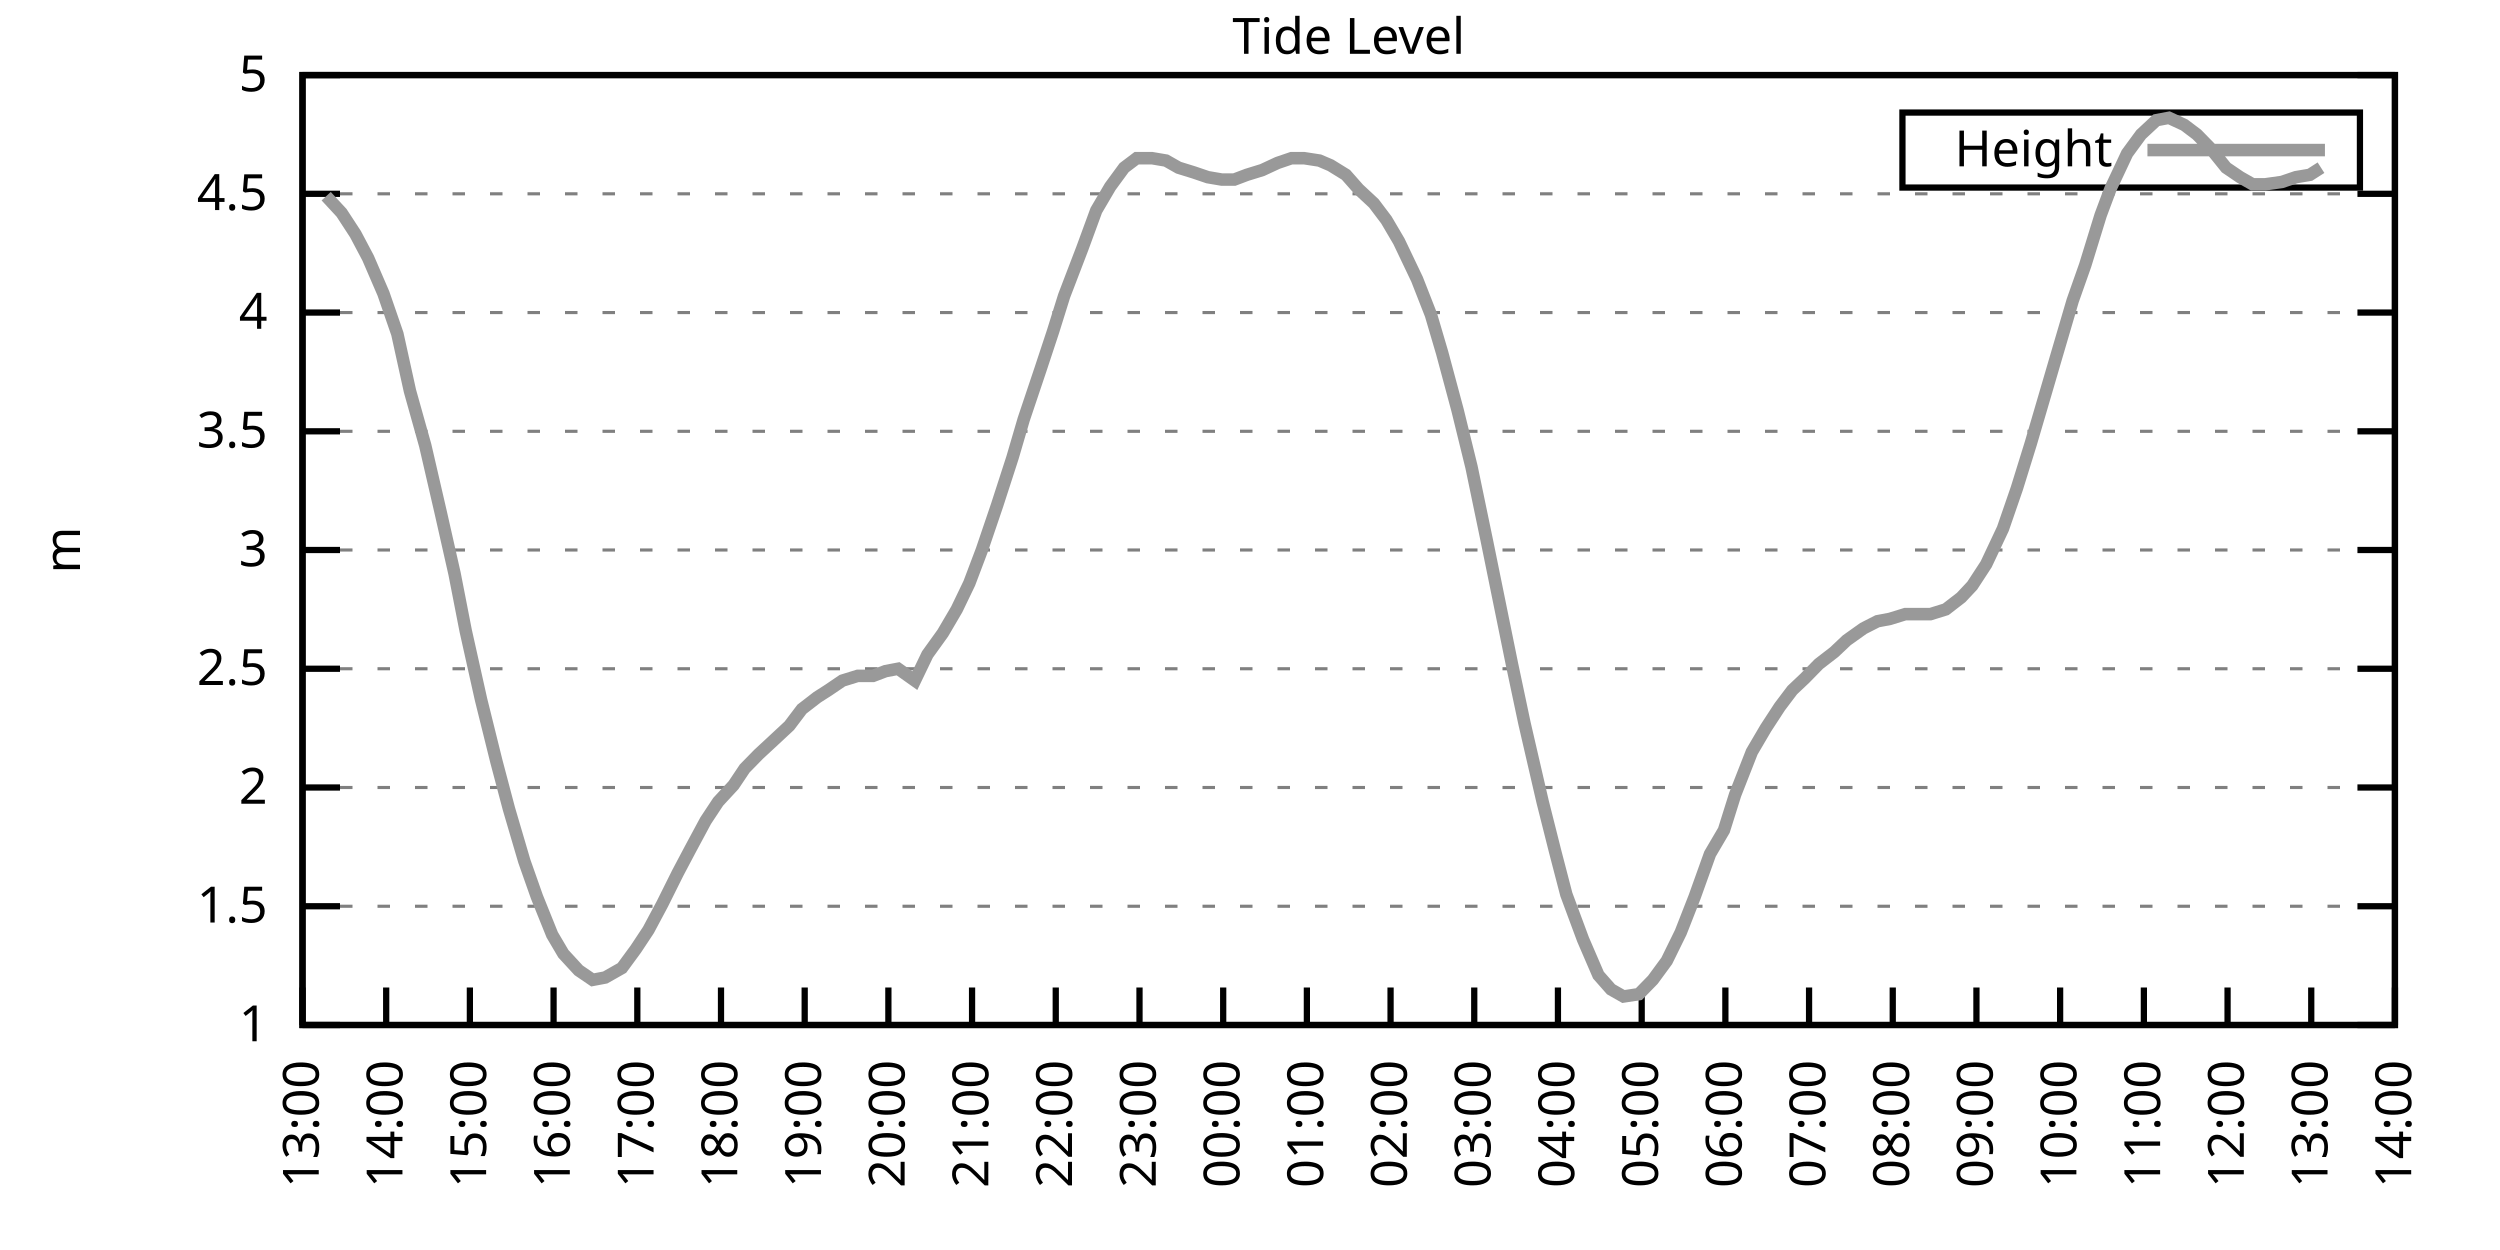
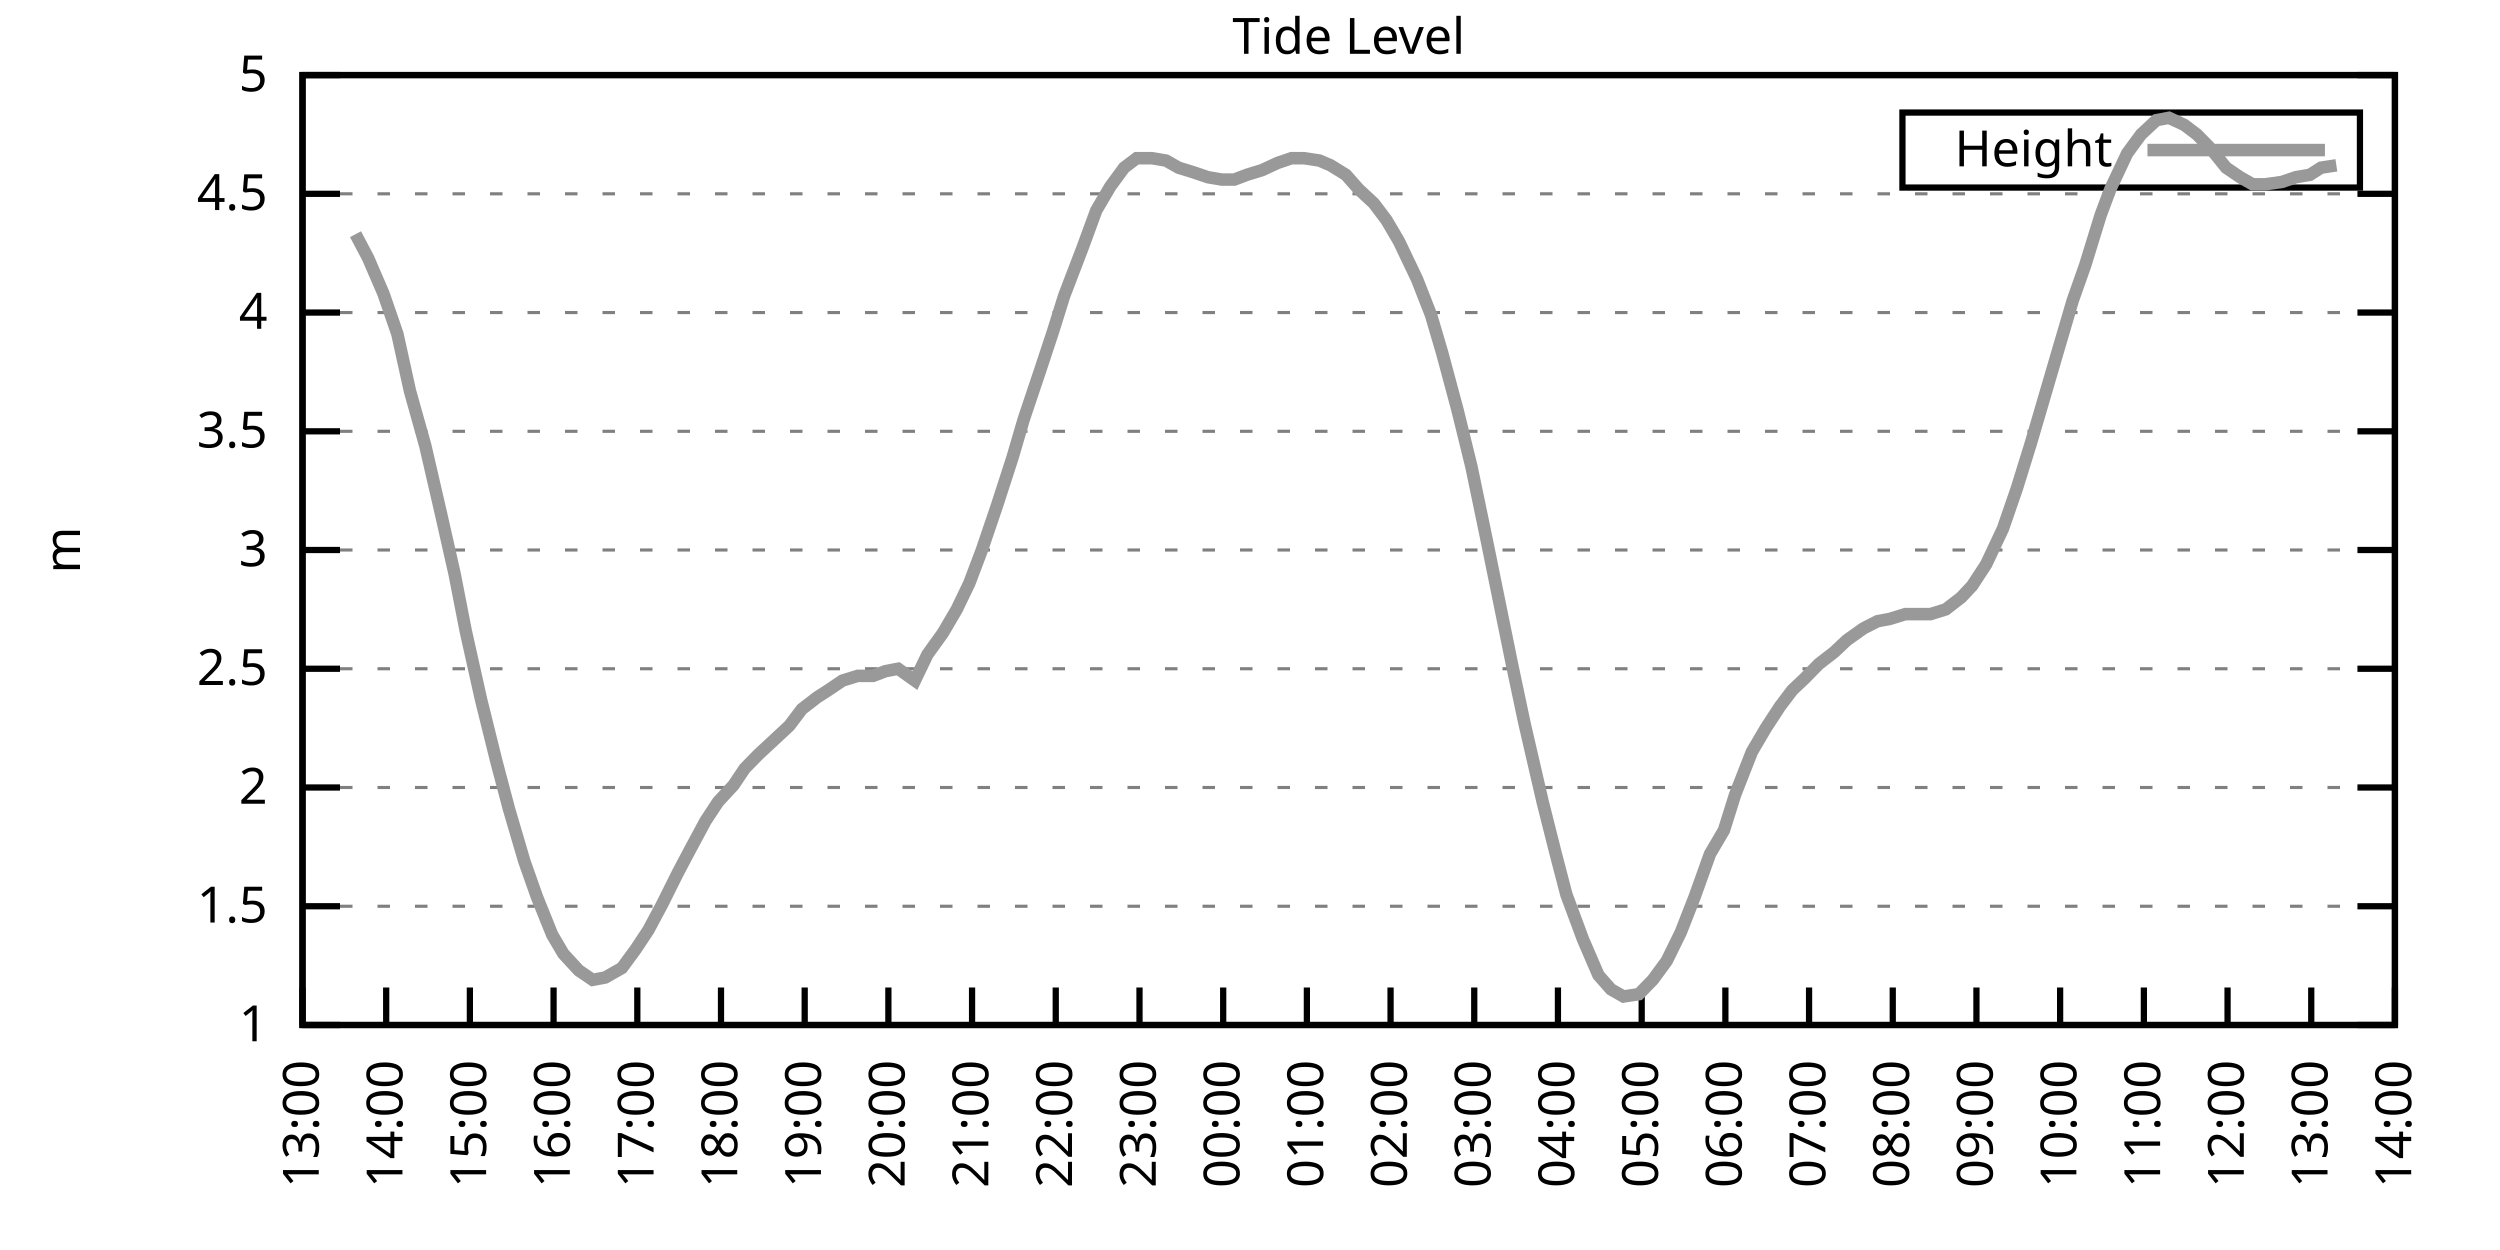
<svg xmlns="http://www.w3.org/2000/svg" xmlns:xlink="http://www.w3.org/1999/xlink" width="400" height="200" viewBox="0 0 400 200">
  <g id="gnuplot_canvas">
    <rect x="0" y="0" width="400" height="200" fill="none" />
    <defs>
      <circle id="gpDot" r="0.5" stroke-width="0.5" stroke="currentColor" />
      <path id="gpPt0" stroke-width="0.333" stroke="currentColor" d="M-1,0 h2 M0,-1 v2" />
      <path id="gpPt1" stroke-width="0.333" stroke="currentColor" d="M-1,-1 L1,1 M1,-1 L-1,1" />
      <path id="gpPt2" stroke-width="0.333" stroke="currentColor" d="M-1,0 L1,0 M0,-1 L0,1 M-1,-1 L1,1 M-1,1 L1,-1" />
      <rect id="gpPt3" stroke-width="0.333" stroke="currentColor" x="-1" y="-1" width="2" height="2" />
      <rect id="gpPt4" stroke-width="0.333" stroke="currentColor" fill="currentColor" x="-1" y="-1" width="2" height="2" />
      <circle id="gpPt5" stroke-width="0.333" stroke="currentColor" cx="0" cy="0" r="1" />
      <use xlink:href="#gpPt5" id="gpPt6" fill="currentColor" stroke="none" />
      <path id="gpPt7" stroke-width="0.333" stroke="currentColor" d="M0,-1.33 L-1.33,0.67 L1.33,0.67 z" />
      <use xlink:href="#gpPt7" id="gpPt8" fill="currentColor" stroke="none" />
      <use xlink:href="#gpPt7" id="gpPt9" stroke="currentColor" transform="rotate(180)" />
      <use xlink:href="#gpPt9" id="gpPt10" fill="currentColor" stroke="none" />
      <use xlink:href="#gpPt3" id="gpPt11" stroke="currentColor" transform="rotate(45)" />
      <use xlink:href="#gpPt11" id="gpPt12" fill="currentColor" stroke="none" />
      <path id="gpPt13" stroke-width="0.333" stroke="currentColor" d="M0,1.330 L1.265,0.411 L0.782,-1.067 L-0.782,-1.076 L-1.265,0.411 z" />
      <use xlink:href="#gpPt13" id="gpPt14" fill="currentColor" stroke="none" />
      <filter id="textbox" filterUnits="objectBoundingBox" x="0" y="0" height="1" width="1">
        <feFlood flood-color="white" flood-opacity="1" result="bgnd" />
        <feComposite in="SourceGraphic" in2="bgnd" operator="atop" />
      </filter>
      <filter id="greybox" filterUnits="objectBoundingBox" x="0" y="0" height="1" width="1">
        <feFlood flood-color="lightgrey" flood-opacity="1" result="grey" />
        <feComposite in="SourceGraphic" in2="grey" operator="atop" />
      </filter>
    </defs>
    <g fill="none" color="white" stroke="currentColor" stroke-width="1.00" stroke-linecap="butt" stroke-linejoin="miter">
</g>
    <g fill="none" color="black" stroke="currentColor" stroke-width="1.00" stroke-linecap="butt" stroke-linejoin="miter">
      <g stroke="none" shape-rendering="crispEdges">
        <polygon fill="rgb(255, 255, 255)" points="48.40,164.00 383.18,164.00 383.18,12.02 48.40,12.02 " />
      </g>
    </g>
    <g fill="none" color="black" stroke="currentColor" stroke-width="1.00" stroke-linecap="butt" stroke-linejoin="miter">
</g>
    <g fill="none" color="black" stroke="black" stroke-width="0.50" stroke-linecap="butt" stroke-linejoin="miter">
</g>
    <g fill="none" color="gray" stroke="currentColor" stroke-width="0.50" stroke-linecap="butt" stroke-linejoin="miter">
      <path stroke="gray" stroke-dasharray="2,4" class="gridline" d="M48.40,164.00 L383.19,164.00  " />
    </g>
    <g fill="none" color="gray" stroke="gray" stroke-width="1.00" stroke-linecap="butt" stroke-linejoin="miter">
</g>
    <g fill="none" color="black" stroke="currentColor" stroke-width="1.00" stroke-linecap="butt" stroke-linejoin="miter">
      <path stroke="black" d="M48.40,164.00 L54.40,164.00 M383.19,164.00 L377.19,164.00  " />
      <g transform="translate(42.80,166.60)" stroke="none" fill="black" font-family="Sans" font-size="8.00" text-anchor="end">
        <text>
          <tspan font-family="Sans"> 1</tspan>
        </text>
      </g>
    </g>
    <g fill="none" color="black" stroke="currentColor" stroke-width="1.00" stroke-linecap="butt" stroke-linejoin="miter">
</g>
    <g fill="none" color="black" stroke="black" stroke-width="0.50" stroke-linecap="butt" stroke-linejoin="miter">
</g>
    <g fill="none" color="gray" stroke="currentColor" stroke-width="0.50" stroke-linecap="butt" stroke-linejoin="miter">
      <path stroke="gray" stroke-dasharray="2,4" class="gridline" d="M48.40,145.00 L383.19,145.00  " />
    </g>
    <g fill="none" color="gray" stroke="gray" stroke-width="1.00" stroke-linecap="butt" stroke-linejoin="miter">
</g>
    <g fill="none" color="black" stroke="currentColor" stroke-width="1.00" stroke-linecap="butt" stroke-linejoin="miter">
      <path stroke="black" d="M48.40,145.00 L54.40,145.00 M383.19,145.00 L377.19,145.00  " />
      <g transform="translate(42.80,147.60)" stroke="none" fill="black" font-family="Sans" font-size="8.00" text-anchor="end">
        <text>
          <tspan font-family="Sans"> 1.5</tspan>
        </text>
      </g>
    </g>
    <g fill="none" color="black" stroke="currentColor" stroke-width="1.00" stroke-linecap="butt" stroke-linejoin="miter">
</g>
    <g fill="none" color="black" stroke="black" stroke-width="0.50" stroke-linecap="butt" stroke-linejoin="miter">
</g>
    <g fill="none" color="gray" stroke="currentColor" stroke-width="0.50" stroke-linecap="butt" stroke-linejoin="miter">
      <path stroke="gray" stroke-dasharray="2,4" class="gridline" d="M48.40,126.00 L383.19,126.00  " />
    </g>
    <g fill="none" color="gray" stroke="gray" stroke-width="1.00" stroke-linecap="butt" stroke-linejoin="miter">
</g>
    <g fill="none" color="black" stroke="currentColor" stroke-width="1.00" stroke-linecap="butt" stroke-linejoin="miter">
      <path stroke="black" d="M48.40,126.00 L54.40,126.00 M383.19,126.00 L377.19,126.00  " />
      <g transform="translate(42.80,128.60)" stroke="none" fill="black" font-family="Sans" font-size="8.00" text-anchor="end">
        <text>
          <tspan font-family="Sans"> 2</tspan>
        </text>
      </g>
    </g>
    <g fill="none" color="black" stroke="currentColor" stroke-width="1.00" stroke-linecap="butt" stroke-linejoin="miter">
</g>
    <g fill="none" color="black" stroke="black" stroke-width="0.50" stroke-linecap="butt" stroke-linejoin="miter">
</g>
    <g fill="none" color="gray" stroke="currentColor" stroke-width="0.50" stroke-linecap="butt" stroke-linejoin="miter">
      <path stroke="gray" stroke-dasharray="2,4" class="gridline" d="M48.40,107.00 L383.19,107.00  " />
    </g>
    <g fill="none" color="gray" stroke="gray" stroke-width="1.00" stroke-linecap="butt" stroke-linejoin="miter">
</g>
    <g fill="none" color="black" stroke="currentColor" stroke-width="1.00" stroke-linecap="butt" stroke-linejoin="miter">
      <path stroke="black" d="M48.40,107.00 L54.40,107.00 M383.19,107.00 L377.19,107.00  " />
      <g transform="translate(42.80,109.60)" stroke="none" fill="black" font-family="Sans" font-size="8.00" text-anchor="end">
        <text>
          <tspan font-family="Sans"> 2.5</tspan>
        </text>
      </g>
    </g>
    <g fill="none" color="black" stroke="currentColor" stroke-width="1.00" stroke-linecap="butt" stroke-linejoin="miter">
</g>
    <g fill="none" color="black" stroke="black" stroke-width="0.50" stroke-linecap="butt" stroke-linejoin="miter">
</g>
    <g fill="none" color="gray" stroke="currentColor" stroke-width="0.50" stroke-linecap="butt" stroke-linejoin="miter">
      <path stroke="gray" stroke-dasharray="2,4" class="gridline" d="M48.40,88.00 L383.19,88.00  " />
    </g>
    <g fill="none" color="gray" stroke="gray" stroke-width="1.00" stroke-linecap="butt" stroke-linejoin="miter">
</g>
    <g fill="none" color="black" stroke="currentColor" stroke-width="1.00" stroke-linecap="butt" stroke-linejoin="miter">
      <path stroke="black" d="M48.40,88.00 L54.40,88.00 M383.19,88.00 L377.19,88.00  " />
      <g transform="translate(42.80,90.60)" stroke="none" fill="black" font-family="Sans" font-size="8.00" text-anchor="end">
        <text>
          <tspan font-family="Sans"> 3</tspan>
        </text>
      </g>
    </g>
    <g fill="none" color="black" stroke="currentColor" stroke-width="1.00" stroke-linecap="butt" stroke-linejoin="miter">
</g>
    <g fill="none" color="black" stroke="black" stroke-width="0.50" stroke-linecap="butt" stroke-linejoin="miter">
</g>
    <g fill="none" color="gray" stroke="currentColor" stroke-width="0.50" stroke-linecap="butt" stroke-linejoin="miter">
      <path stroke="gray" stroke-dasharray="2,4" class="gridline" d="M48.40,69.01 L383.19,69.01  " />
    </g>
    <g fill="none" color="gray" stroke="gray" stroke-width="1.00" stroke-linecap="butt" stroke-linejoin="miter">
</g>
    <g fill="none" color="black" stroke="currentColor" stroke-width="1.00" stroke-linecap="butt" stroke-linejoin="miter">
      <path stroke="black" d="M48.40,69.01 L54.40,69.01 M383.19,69.01 L377.19,69.01  " />
      <g transform="translate(42.80,71.61)" stroke="none" fill="black" font-family="Sans" font-size="8.00" text-anchor="end">
        <text>
          <tspan font-family="Sans"> 3.5</tspan>
        </text>
      </g>
    </g>
    <g fill="none" color="black" stroke="currentColor" stroke-width="1.00" stroke-linecap="butt" stroke-linejoin="miter">
</g>
    <g fill="none" color="black" stroke="black" stroke-width="0.50" stroke-linecap="butt" stroke-linejoin="miter">
</g>
    <g fill="none" color="gray" stroke="currentColor" stroke-width="0.50" stroke-linecap="butt" stroke-linejoin="miter">
      <path stroke="gray" stroke-dasharray="2,4" class="gridline" d="M48.40,50.01 L383.19,50.01  " />
    </g>
    <g fill="none" color="gray" stroke="gray" stroke-width="1.00" stroke-linecap="butt" stroke-linejoin="miter">
</g>
    <g fill="none" color="black" stroke="currentColor" stroke-width="1.00" stroke-linecap="butt" stroke-linejoin="miter">
      <path stroke="black" d="M48.40,50.01 L54.40,50.01 M383.19,50.01 L377.19,50.01  " />
      <g transform="translate(42.80,52.61)" stroke="none" fill="black" font-family="Sans" font-size="8.00" text-anchor="end">
        <text>
          <tspan font-family="Sans"> 4</tspan>
        </text>
      </g>
    </g>
    <g fill="none" color="black" stroke="currentColor" stroke-width="1.00" stroke-linecap="butt" stroke-linejoin="miter">
</g>
    <g fill="none" color="black" stroke="black" stroke-width="0.50" stroke-linecap="butt" stroke-linejoin="miter">
</g>
    <g fill="none" color="gray" stroke="currentColor" stroke-width="0.50" stroke-linecap="butt" stroke-linejoin="miter">
      <path stroke="gray" stroke-dasharray="2,4" class="gridline" d="M48.40,31.01 L383.19,31.01  " />
    </g>
    <g fill="none" color="gray" stroke="gray" stroke-width="1.00" stroke-linecap="butt" stroke-linejoin="miter">
</g>
    <g fill="none" color="black" stroke="currentColor" stroke-width="1.00" stroke-linecap="butt" stroke-linejoin="miter">
      <path stroke="black" d="M48.40,31.01 L54.40,31.01 M383.19,31.01 L377.19,31.01  " />
      <g transform="translate(42.80,33.61)" stroke="none" fill="black" font-family="Sans" font-size="8.00" text-anchor="end">
        <text>
          <tspan font-family="Sans"> 4.5</tspan>
        </text>
      </g>
    </g>
    <g fill="none" color="black" stroke="currentColor" stroke-width="1.00" stroke-linecap="butt" stroke-linejoin="miter">
</g>
    <g fill="none" color="black" stroke="black" stroke-width="0.50" stroke-linecap="butt" stroke-linejoin="miter">
</g>
    <g fill="none" color="gray" stroke="currentColor" stroke-width="0.50" stroke-linecap="butt" stroke-linejoin="miter">
      <path stroke="gray" stroke-dasharray="2,4" class="gridline" d="M48.40,12.01 L383.19,12.01  " />
    </g>
    <g fill="none" color="gray" stroke="gray" stroke-width="1.00" stroke-linecap="butt" stroke-linejoin="miter">
</g>
    <g fill="none" color="black" stroke="currentColor" stroke-width="1.00" stroke-linecap="butt" stroke-linejoin="miter">
      <path stroke="black" d="M48.40,12.01 L54.40,12.01 M383.19,12.01 L377.19,12.01  " />
      <g transform="translate(42.80,14.61)" stroke="none" fill="black" font-family="Sans" font-size="8.00" text-anchor="end">
        <text>
          <tspan font-family="Sans"> 5</tspan>
        </text>
      </g>
    </g>
    <g fill="none" color="black" stroke="currentColor" stroke-width="1.00" stroke-linecap="butt" stroke-linejoin="miter">
      <path stroke="black" d="M48.40,164.00 L48.40,158.00  " />
      <g transform="translate(51.00,169.60) rotate(270.00)" stroke="none" fill="black" font-family="Sans" font-size="8.00" text-anchor="end">
        <text>
          <tspan font-family="Sans">13:00</tspan>
        </text>
      </g>
    </g>
    <g fill="none" color="black" stroke="currentColor" stroke-width="1.00" stroke-linecap="butt" stroke-linejoin="miter">
      <path stroke="black" d="M61.79,164.00 L61.79,158.00  " />
      <g transform="translate(64.39,169.60) rotate(270.00)" stroke="none" fill="black" font-family="Sans" font-size="8.00" text-anchor="end">
        <text>
          <tspan font-family="Sans">14:00</tspan>
        </text>
      </g>
    </g>
    <g fill="none" color="black" stroke="currentColor" stroke-width="1.00" stroke-linecap="butt" stroke-linejoin="miter">
      <path stroke="black" d="M75.18,164.00 L75.18,158.00  " />
      <g transform="translate(77.78,169.60) rotate(270.00)" stroke="none" fill="black" font-family="Sans" font-size="8.00" text-anchor="end">
        <text>
          <tspan font-family="Sans">15:00</tspan>
        </text>
      </g>
    </g>
    <g fill="none" color="black" stroke="currentColor" stroke-width="1.00" stroke-linecap="butt" stroke-linejoin="miter">
      <path stroke="black" d="M88.57,164.00 L88.57,158.00  " />
      <g transform="translate(91.17,169.60) rotate(270.00)" stroke="none" fill="black" font-family="Sans" font-size="8.00" text-anchor="end">
        <text>
          <tspan font-family="Sans">16:00</tspan>
        </text>
      </g>
    </g>
    <g fill="none" color="black" stroke="currentColor" stroke-width="1.00" stroke-linecap="butt" stroke-linejoin="miter">
      <path stroke="black" d="M101.97,164.00 L101.97,158.00  " />
      <g transform="translate(104.57,169.60) rotate(270.00)" stroke="none" fill="black" font-family="Sans" font-size="8.00" text-anchor="end">
        <text>
          <tspan font-family="Sans">17:00</tspan>
        </text>
      </g>
    </g>
    <g fill="none" color="black" stroke="currentColor" stroke-width="1.00" stroke-linecap="butt" stroke-linejoin="miter">
      <path stroke="black" d="M115.36,164.00 L115.36,158.00  " />
      <g transform="translate(117.96,169.60) rotate(270.00)" stroke="none" fill="black" font-family="Sans" font-size="8.00" text-anchor="end">
        <text>
          <tspan font-family="Sans">18:00</tspan>
        </text>
      </g>
    </g>
    <g fill="none" color="black" stroke="currentColor" stroke-width="1.00" stroke-linecap="butt" stroke-linejoin="miter">
      <path stroke="black" d="M128.75,164.00 L128.75,158.00  " />
      <g transform="translate(131.35,169.60) rotate(270.00)" stroke="none" fill="black" font-family="Sans" font-size="8.00" text-anchor="end">
        <text>
          <tspan font-family="Sans">19:00</tspan>
        </text>
      </g>
    </g>
    <g fill="none" color="black" stroke="currentColor" stroke-width="1.00" stroke-linecap="butt" stroke-linejoin="miter">
      <path stroke="black" d="M142.14,164.00 L142.14,158.00  " />
      <g transform="translate(144.74,169.60) rotate(270.00)" stroke="none" fill="black" font-family="Sans" font-size="8.00" text-anchor="end">
        <text>
          <tspan font-family="Sans">20:00</tspan>
        </text>
      </g>
    </g>
    <g fill="none" color="black" stroke="currentColor" stroke-width="1.00" stroke-linecap="butt" stroke-linejoin="miter">
      <path stroke="black" d="M155.53,164.00 L155.53,158.00  " />
      <g transform="translate(158.13,169.60) rotate(270.00)" stroke="none" fill="black" font-family="Sans" font-size="8.00" text-anchor="end">
        <text>
          <tspan font-family="Sans">21:00</tspan>
        </text>
      </g>
    </g>
    <g fill="none" color="black" stroke="currentColor" stroke-width="1.00" stroke-linecap="butt" stroke-linejoin="miter">
      <path stroke="black" d="M168.92,164.00 L168.92,158.00  " />
      <g transform="translate(171.52,169.60) rotate(270.00)" stroke="none" fill="black" font-family="Sans" font-size="8.00" text-anchor="end">
        <text>
          <tspan font-family="Sans">22:00</tspan>
        </text>
      </g>
    </g>
    <g fill="none" color="black" stroke="currentColor" stroke-width="1.00" stroke-linecap="butt" stroke-linejoin="miter">
      <path stroke="black" d="M182.32,164.00 L182.32,158.00  " />
      <g transform="translate(184.92,169.60) rotate(270.00)" stroke="none" fill="black" font-family="Sans" font-size="8.00" text-anchor="end">
        <text>
          <tspan font-family="Sans">23:00</tspan>
        </text>
      </g>
    </g>
    <g fill="none" color="black" stroke="currentColor" stroke-width="1.00" stroke-linecap="butt" stroke-linejoin="miter">
      <path stroke="black" d="M195.71,164.00 L195.71,158.00  " />
      <g transform="translate(198.31,169.60) rotate(270.00)" stroke="none" fill="black" font-family="Sans" font-size="8.00" text-anchor="end">
        <text>
          <tspan font-family="Sans">00:00</tspan>
        </text>
      </g>
    </g>
    <g fill="none" color="black" stroke="currentColor" stroke-width="1.00" stroke-linecap="butt" stroke-linejoin="miter">
      <path stroke="black" d="M209.10,164.00 L209.10,158.00  " />
      <g transform="translate(211.70,169.60) rotate(270.00)" stroke="none" fill="black" font-family="Sans" font-size="8.00" text-anchor="end">
        <text>
          <tspan font-family="Sans">01:00</tspan>
        </text>
      </g>
    </g>
    <g fill="none" color="black" stroke="currentColor" stroke-width="1.00" stroke-linecap="butt" stroke-linejoin="miter">
      <path stroke="black" d="M222.49,164.00 L222.49,158.00  " />
      <g transform="translate(225.09,169.60) rotate(270.00)" stroke="none" fill="black" font-family="Sans" font-size="8.00" text-anchor="end">
        <text>
          <tspan font-family="Sans">02:00</tspan>
        </text>
      </g>
    </g>
    <g fill="none" color="black" stroke="currentColor" stroke-width="1.00" stroke-linecap="butt" stroke-linejoin="miter">
      <path stroke="black" d="M235.88,164.00 L235.88,158.00  " />
      <g transform="translate(238.48,169.60) rotate(270.00)" stroke="none" fill="black" font-family="Sans" font-size="8.00" text-anchor="end">
        <text>
          <tspan font-family="Sans">03:00</tspan>
        </text>
      </g>
    </g>
    <g fill="none" color="black" stroke="currentColor" stroke-width="1.00" stroke-linecap="butt" stroke-linejoin="miter">
      <path stroke="black" d="M249.27,164.00 L249.27,158.00  " />
      <g transform="translate(251.87,169.60) rotate(270.00)" stroke="none" fill="black" font-family="Sans" font-size="8.00" text-anchor="end">
        <text>
          <tspan font-family="Sans">04:00</tspan>
        </text>
      </g>
    </g>
    <g fill="none" color="black" stroke="currentColor" stroke-width="1.00" stroke-linecap="butt" stroke-linejoin="miter">
      <path stroke="black" d="M262.67,164.00 L262.67,158.00  " />
      <g transform="translate(265.27,169.60) rotate(270.00)" stroke="none" fill="black" font-family="Sans" font-size="8.00" text-anchor="end">
        <text>
          <tspan font-family="Sans">05:00</tspan>
        </text>
      </g>
    </g>
    <g fill="none" color="black" stroke="currentColor" stroke-width="1.00" stroke-linecap="butt" stroke-linejoin="miter">
      <path stroke="black" d="M276.06,164.00 L276.06,158.00  " />
      <g transform="translate(278.66,169.60) rotate(270.00)" stroke="none" fill="black" font-family="Sans" font-size="8.00" text-anchor="end">
        <text>
          <tspan font-family="Sans">06:00</tspan>
        </text>
      </g>
    </g>
    <g fill="none" color="black" stroke="currentColor" stroke-width="1.00" stroke-linecap="butt" stroke-linejoin="miter">
      <path stroke="black" d="M289.45,164.00 L289.45,158.00  " />
      <g transform="translate(292.05,169.60) rotate(270.00)" stroke="none" fill="black" font-family="Sans" font-size="8.00" text-anchor="end">
        <text>
          <tspan font-family="Sans">07:00</tspan>
        </text>
      </g>
    </g>
    <g fill="none" color="black" stroke="currentColor" stroke-width="1.00" stroke-linecap="butt" stroke-linejoin="miter">
      <path stroke="black" d="M302.84,164.00 L302.84,158.00  " />
      <g transform="translate(305.44,169.60) rotate(270.00)" stroke="none" fill="black" font-family="Sans" font-size="8.00" text-anchor="end">
        <text>
          <tspan font-family="Sans">08:00</tspan>
        </text>
      </g>
    </g>
    <g fill="none" color="black" stroke="currentColor" stroke-width="1.00" stroke-linecap="butt" stroke-linejoin="miter">
      <path stroke="black" d="M316.23,164.00 L316.23,158.00  " />
      <g transform="translate(318.83,169.60) rotate(270.00)" stroke="none" fill="black" font-family="Sans" font-size="8.00" text-anchor="end">
        <text>
          <tspan font-family="Sans">09:00</tspan>
        </text>
      </g>
    </g>
    <g fill="none" color="black" stroke="currentColor" stroke-width="1.00" stroke-linecap="butt" stroke-linejoin="miter">
      <path stroke="black" d="M329.62,164.00 L329.62,158.00  " />
      <g transform="translate(332.22,169.60) rotate(270.00)" stroke="none" fill="black" font-family="Sans" font-size="8.00" text-anchor="end">
        <text>
          <tspan font-family="Sans">10:00</tspan>
        </text>
      </g>
    </g>
    <g fill="none" color="black" stroke="currentColor" stroke-width="1.00" stroke-linecap="butt" stroke-linejoin="miter">
      <path stroke="black" d="M343.02,164.00 L343.02,158.00  " />
      <g transform="translate(345.62,169.60) rotate(270.00)" stroke="none" fill="black" font-family="Sans" font-size="8.00" text-anchor="end">
        <text>
          <tspan font-family="Sans">11:00</tspan>
        </text>
      </g>
    </g>
    <g fill="none" color="black" stroke="currentColor" stroke-width="1.00" stroke-linecap="butt" stroke-linejoin="miter">
      <path stroke="black" d="M356.41,164.00 L356.41,158.00  " />
      <g transform="translate(359.01,169.60) rotate(270.00)" stroke="none" fill="black" font-family="Sans" font-size="8.00" text-anchor="end">
        <text>
          <tspan font-family="Sans">12:00</tspan>
        </text>
      </g>
    </g>
    <g fill="none" color="black" stroke="currentColor" stroke-width="1.00" stroke-linecap="butt" stroke-linejoin="miter">
      <path stroke="black" d="M369.80,164.00 L369.80,158.00  " />
      <g transform="translate(372.40,169.60) rotate(270.00)" stroke="none" fill="black" font-family="Sans" font-size="8.00" text-anchor="end">
        <text>
          <tspan font-family="Sans">13:00</tspan>
        </text>
      </g>
    </g>
    <g fill="none" color="black" stroke="currentColor" stroke-width="1.00" stroke-linecap="butt" stroke-linejoin="miter">
      <path stroke="black" d="M383.19,164.00 L383.19,158.00  " />
      <g transform="translate(385.79,169.60) rotate(270.00)" stroke="none" fill="black" font-family="Sans" font-size="8.00" text-anchor="end">
        <text>
          <tspan font-family="Sans">14:00</tspan>
        </text>
      </g>
    </g>
    <g fill="none" color="black" stroke="currentColor" stroke-width="1.00" stroke-linecap="butt" stroke-linejoin="miter">
</g>
    <g fill="none" color="black" stroke="currentColor" stroke-width="1.00" stroke-linecap="butt" stroke-linejoin="miter">
      <path stroke="black" d="M48.40,12.01 L48.40,164.00 L383.19,164.00 L383.19,12.01 L48.40,12.01 Z  " />
    </g>
    <g fill="none" color="black" stroke="currentColor" stroke-width="1.00" stroke-linecap="butt" stroke-linejoin="miter">
</g>
    <g fill="none" color="black" stroke="currentColor" stroke-width="1.00" stroke-linecap="butt" stroke-linejoin="miter">
      <path stroke="black" d="M304.39,30.01 L304.39,18.01 L377.59,18.01 L377.59,30.01 L304.39,30.01 Z  " />
    </g>
    <g id="Tide_level_plot_1">
      <g fill="none" color="white" stroke="black" stroke-width="2.00" stroke-linecap="butt" stroke-linejoin="miter">
</g>
      <g fill="none" color="black" stroke="currentColor" stroke-width="2.00" stroke-linecap="butt" stroke-linejoin="miter">
        <g transform="translate(337.99,26.61)" stroke="none" fill="black" font-family="Sans" font-size="8.00" text-anchor="end">
          <text>
            <tspan font-family="Sans">Height</tspan>
          </text>
        </g>
      </g>
      <g fill="none" color="black" stroke="currentColor" stroke-width="2.00" stroke-linecap="butt" stroke-linejoin="miter">
-         <path stroke="rgb(153, 153, 153)" d="M343.59,24.01 L371.99,24.01 M52.19,31.39 L54.65,34.05 L56.88,37.47 L58.89,41.27 L61.35,46.97 L63.58,53.43   L65.59,62.55 L68.04,71.29 L70.50,81.93 L72.73,91.80 L74.51,100.92 L76.97,111.94 L79.42,121.82 L81.43,129.42   L83.89,137.78 L85.90,143.48 L88.35,149.56 L90.14,152.60 L92.59,155.26 L94.82,156.78 L96.83,156.40 L99.51,154.88   L101.74,151.84 L103.75,148.80 L105.98,144.62 L108.44,139.68 L110.45,135.88 L112.90,131.32 L114.91,128.28 L117.37,125.62   L119.15,122.96 L121.38,120.68 L123.84,118.40 L126.29,116.12 L128.30,113.46 L130.76,111.56 L132.54,110.42 L134.78,108.90   L137.23,108.14 L139.69,108.14 L141.69,107.38 L143.70,107.00 L146.38,108.90 L148.39,104.72 L150.85,101.30 L153.08,97.50   L155.09,93.32 L157.10,88.00 L159.55,80.79 L162.01,73.19 L163.79,67.11 L166.47,59.13 L168.48,53.05 L170.26,47.35   L173.17,39.75 L175.40,33.67 L177.63,29.87 L179.86,26.83 L181.87,25.31 L184.32,25.31 L186.56,25.69 L188.57,26.83   L191.02,27.59 L193.25,28.35 L195.48,28.73 L197.49,28.73 L199.50,27.97 L201.96,27.21 L204.41,26.07 L206.64,25.31   L208.65,25.31 L211.11,25.69 L212.89,26.45 L215.35,27.97 L217.36,30.25 L219.81,32.53 L221.82,35.19 L223.83,38.61   L226.73,44.69 L228.96,50.39 L230.75,56.47 L233.20,65.59 L235.44,74.71 L237.89,86.49 L239.90,96.36 L241.91,106.24   L243.92,115.74 L246.82,128.28 L248.83,136.26 L250.61,143.10 L253.29,150.32 L255.75,156.02 L257.76,158.30 L259.76,159.44   L262.22,159.06 L264.45,156.78 L266.68,153.74 L268.92,149.18 L271.15,143.48 L273.60,136.64 L275.83,132.84 L277.62,127.14   L280.30,120.30 L282.53,116.50 L284.76,113.08 L286.77,110.42 L288.78,108.52 L291.01,106.24 L293.47,104.34 L295.48,102.44   L298.15,100.54 L300.39,99.40 L302.39,99.02 L304.85,98.26 L306.86,98.26 L308.87,98.26 L311.32,97.50 L313.78,95.60   L315.56,93.70 L317.79,90.28 L320.47,84.59 L322.70,78.13 L324.94,70.91 L327.17,63.31 L328.95,57.23 L331.63,48.11   L333.64,42.41 L336.10,34.43 L337.66,30.25 L340.34,24.55 L342.57,21.51 L345.02,19.23 L347.03,18.85 L349.49,19.99   L351.50,21.51 L353.73,23.79 L356.18,26.83 L358.42,28.35 L360.42,29.49 L362.43,29.49 L365.11,29.11 L367.34,28.35   L369.58,27.97 L371.36,26.83  " />
+         <path stroke="rgb(153, 153, 153)" d="M343.59,24.01 L371.99,24.01 M56.88,37.47 L58.89,41.27 L61.35,46.97 L63.58,53.43 L65.59,62.55 L68.04,71.29   L70.50,81.93 L72.73,91.80 L74.51,100.92 L76.97,111.94 L79.42,121.82 L81.43,129.42 L83.89,137.78 L85.90,143.48   L88.35,149.56 L90.14,152.60 L92.59,155.26 L94.82,156.78 L96.83,156.40 L99.51,154.88 L101.74,151.84 L103.75,148.80   L105.98,144.62 L108.44,139.68 L110.45,135.88 L112.90,131.32 L114.91,128.28 L117.37,125.62 L119.15,122.96 L121.38,120.68   L123.84,118.40 L126.29,116.12 L128.30,113.46 L130.76,111.56 L132.54,110.42 L134.78,108.90 L137.23,108.14 L139.69,108.14   L141.69,107.38 L143.70,107.00 L146.38,108.90 L148.39,104.72 L150.85,101.30 L153.08,97.50 L155.09,93.32 L157.10,88.00   L159.55,80.79 L162.01,73.19 L163.79,67.11 L166.47,59.13 L168.48,53.05 L170.26,47.35 L173.17,39.75 L175.40,33.67   L177.63,29.87 L179.86,26.83 L181.87,25.31 L184.32,25.31 L186.56,25.69 L188.57,26.83 L191.02,27.59 L193.25,28.35   L195.48,28.73 L197.49,28.73 L199.50,27.97 L201.96,27.21 L204.41,26.07 L206.64,25.31 L208.65,25.31 L211.11,25.69   L212.89,26.45 L215.35,27.97 L217.36,30.25 L219.81,32.53 L221.82,35.19 L223.83,38.61 L226.73,44.69 L228.96,50.39   L230.75,56.47 L233.20,65.59 L235.44,74.71 L237.89,86.49 L239.90,96.36 L241.91,106.24 L243.92,115.74 L246.82,128.28   L248.83,136.26 L250.61,143.10 L253.29,150.32 L255.75,156.02 L257.76,158.30 L259.76,159.44 L262.22,159.06 L264.45,156.78   L266.68,153.74 L268.92,149.18 L271.15,143.48 L273.60,136.64 L275.83,132.84 L277.62,127.14 L280.30,120.30 L282.53,116.50   L284.76,113.08 L286.77,110.42 L288.78,108.52 L291.01,106.24 L293.47,104.34 L295.48,102.44 L298.15,100.54 L300.39,99.40   L302.39,99.02 L304.85,98.26 L306.86,98.26 L308.87,98.26 L311.32,97.50 L313.78,95.60 L315.56,93.70 L317.79,90.28   L320.47,84.59 L322.70,78.13 L324.94,70.91 L327.17,63.31 L328.95,57.23 L331.63,48.11 L333.64,42.41 L336.10,34.43   L337.66,30.25 L340.34,24.55 L342.57,21.51 L345.02,19.23 L347.03,18.85 L349.49,19.99 L351.50,21.51 L353.73,23.79   L356.18,26.83 L358.42,28.35 L360.42,29.49 L362.43,29.49 L365.11,29.11 L367.34,28.35 L369.58,27.97 L371.36,26.83   L373.82,26.45  " />
      </g>
    </g>
    <g fill="none" color="black" stroke="currentColor" stroke-width="2.00" stroke-linecap="butt" stroke-linejoin="miter">
</g>
    <g fill="none" color="black" stroke="black" stroke-width="1.00" stroke-linecap="butt" stroke-linejoin="miter">
</g>
    <g fill="none" color="black" stroke="currentColor" stroke-width="1.00" stroke-linecap="butt" stroke-linejoin="miter">
      <path stroke="black" d="M48.40,12.01 L48.40,164.00 L383.19,164.00 L383.19,12.01 L48.40,12.01 Z  " />
      <g transform="translate(12.80,88.01) rotate(270.00)" stroke="none" fill="black" font-family="Sans" font-size="8.00" text-anchor="middle">
        <text>
          <tspan font-family="Sans">m</tspan>
        </text>
      </g>
    </g>
    <g fill="none" color="black" stroke="currentColor" stroke-width="1.00" stroke-linecap="butt" stroke-linejoin="miter">
</g>
    <g fill="none" color="black" stroke="currentColor" stroke-width="1.00" stroke-linecap="butt" stroke-linejoin="miter">
      <g transform="translate(215.79,8.61)" stroke="none" fill="black" font-family="Sans" font-size="8.00" text-anchor="middle">
        <text>
          <tspan font-family="Sans">Tide Level</tspan>
        </text>
      </g>
    </g>
    <g fill="none" color="black" stroke="currentColor" stroke-width="1.00" stroke-linecap="butt" stroke-linejoin="miter">
</g>
  </g>
</svg>
